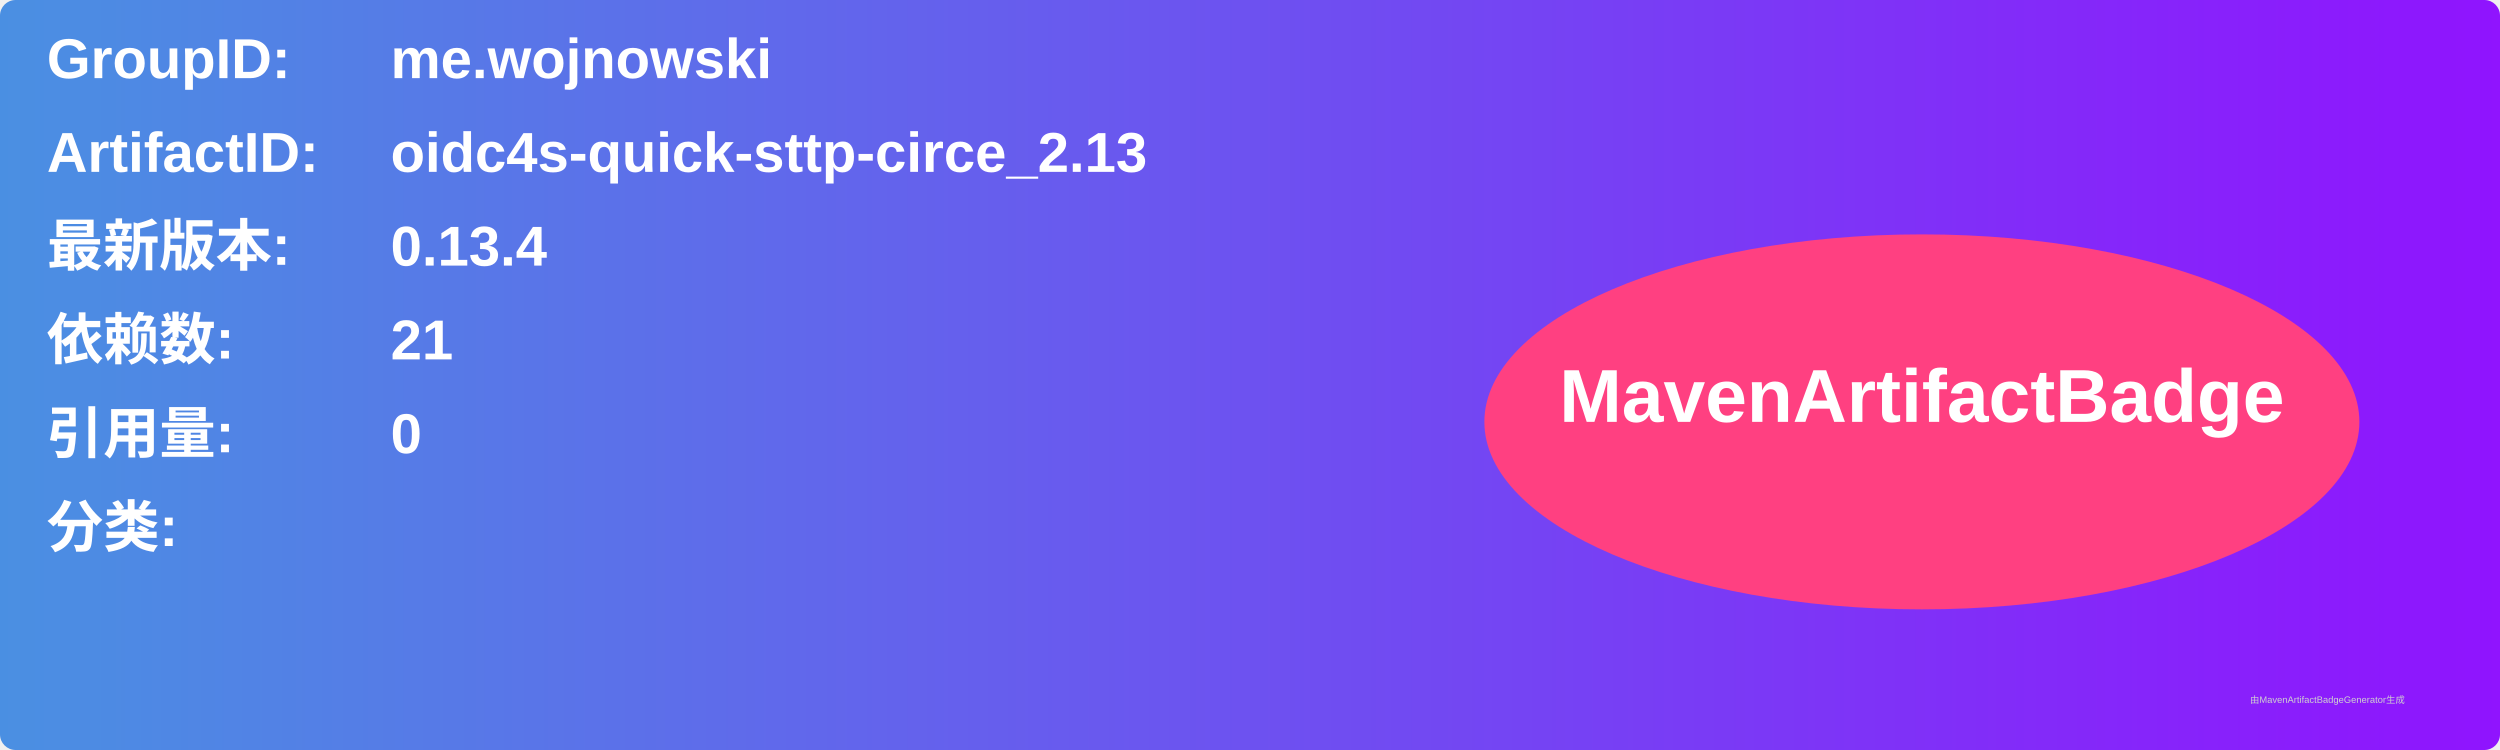
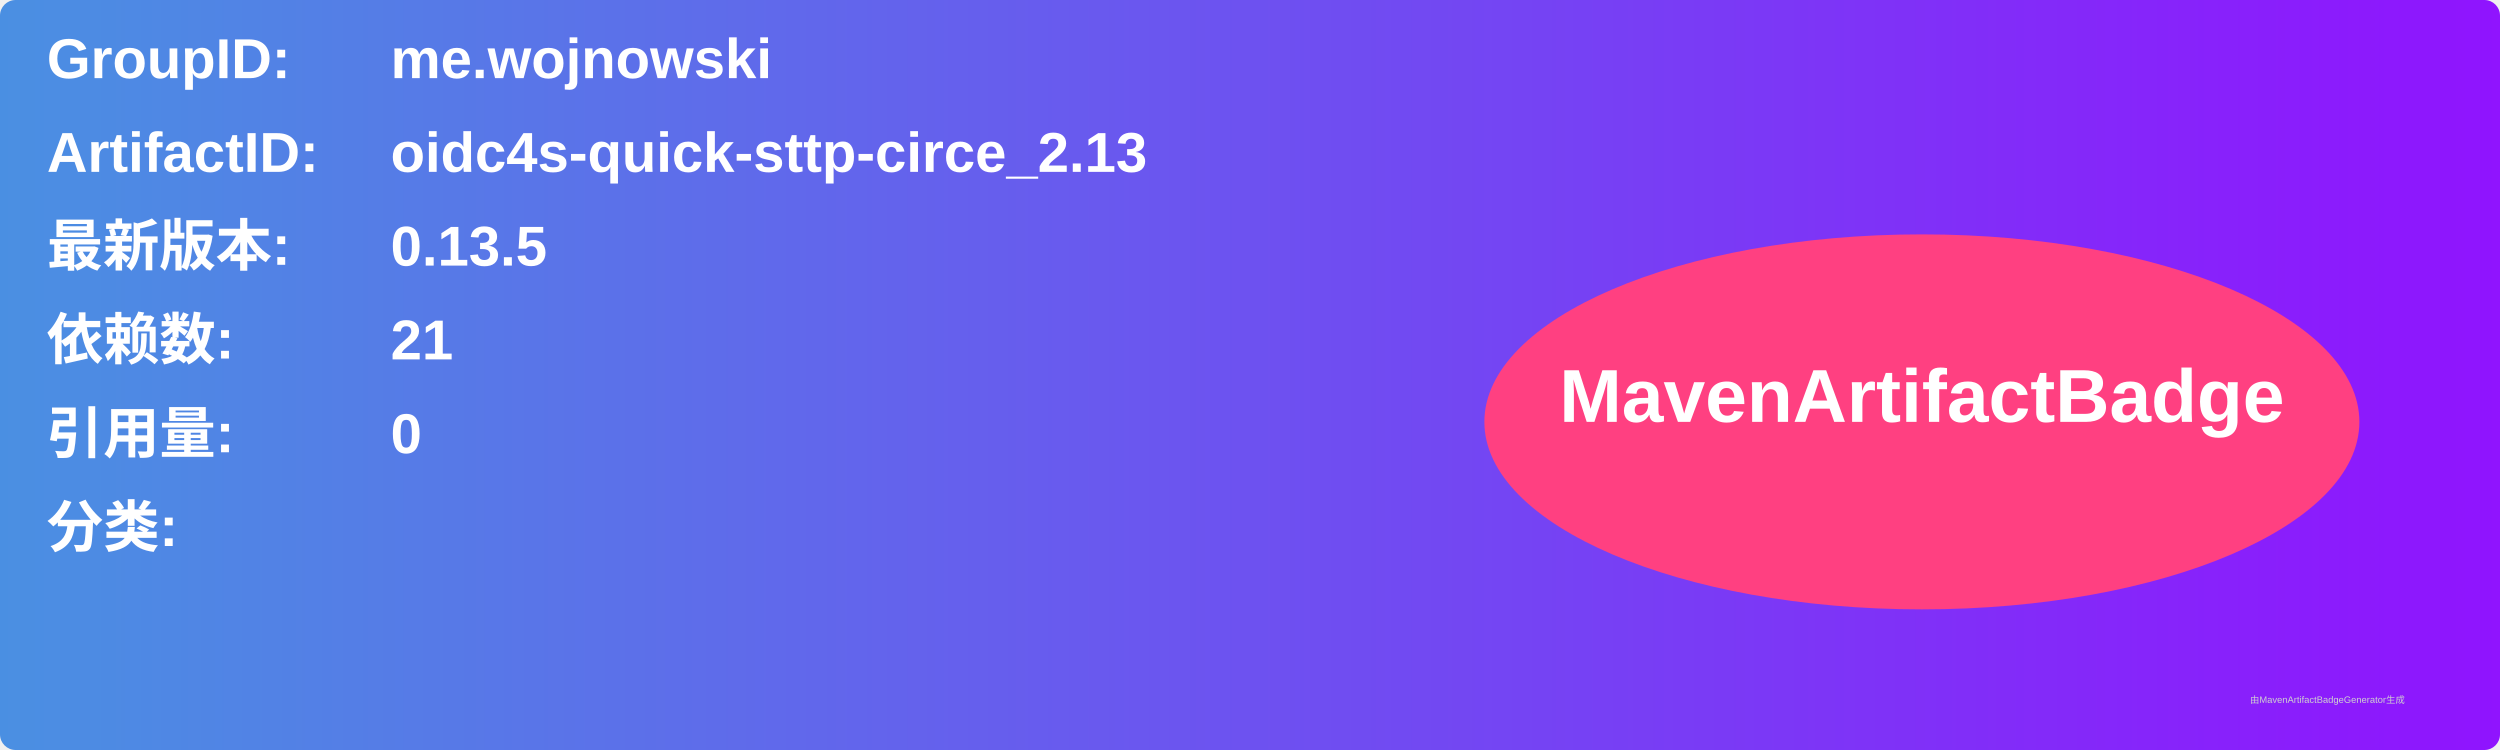
<svg xmlns="http://www.w3.org/2000/svg" width="800" height="240" viewBox="0 0 800 240">
  <linearGradient id="grad" x1="0%" y1="0%" x2="100%" y2="0%">
    <stop offset="0%" stop-color="#4a90e2" />
    <stop offset="100%" stop-color="#9013fe" />
  </linearGradient>
  <rect width="100%" height="100%" rx="5" ry="5" fill="url(#grad)" />
  <g transform="translate(15, 15)">
    <text x="0" y="10" font-family="Arial" font-size="18" fill="white" font-weight="bold" width="260">GroupID:</text>
    <text x="110" y="10" font-family="Arial" font-size="18" fill="white" font-weight="bold" width="460">me.wojnowski</text>
    <text x="0" y="40" font-family="Arial" font-size="18" fill="white" font-weight="bold" width="260">ArtifactID:</text>
    <text x="110" y="40" font-family="Arial" font-size="18" fill="white" font-weight="bold" width="460">oidc4s-quick-sttp-circe_2.13</text>
    <text x="0" y="70" font-family="Arial" font-size="18" fill="white" font-weight="bold">最新版本:</text>
    <text x="110" y="70" font-family="Arial" font-size="18" fill="white" font-weight="bold">
-       <tspan font-weight="bold">0.13.4</tspan>
+       <tspan font-weight="bold">0.13.5</tspan>
    </text>
    <text x="0" y="100" font-family="Arial" font-size="18" fill="white" font-weight="bold">依赖数: </text>
    <text x="110" y="100" font-family="Arial" font-size="18" fill="white">
      <tspan font-weight="bold">21</tspan>
    </text>
    <text x="0" y="130" font-family="Arial" font-size="18" fill="white" font-weight="bold">引用量: </text>
    <text x="110" y="130" font-family="Arial" font-size="18" fill="white">
      <tspan font-weight="bold">0</tspan>
    </text>
    <text x="0" y="160" font-family="Arial" font-size="18" fill="white" font-weight="bold">分类:</text>
    <text x="10" y="190" font-family="Arial" font-size="10" fill="white">
      <tspan font-weight="bold" />
    </text>
    <ellipse cx="600" cy="120" rx="140" ry="60" fill="#ff4081" />
    <text x="600" y="120" text-anchor="middle" font-family="Arial" font-size="24" fill="white" font-weight="bold">MavenArtifactBadge</text>
  </g>
  <text x="720" y="225" font-family="Arial" font-size="3" fill="#d0d0d0">由MavenArtifactBadgeGenerator生成</text>
</svg>
